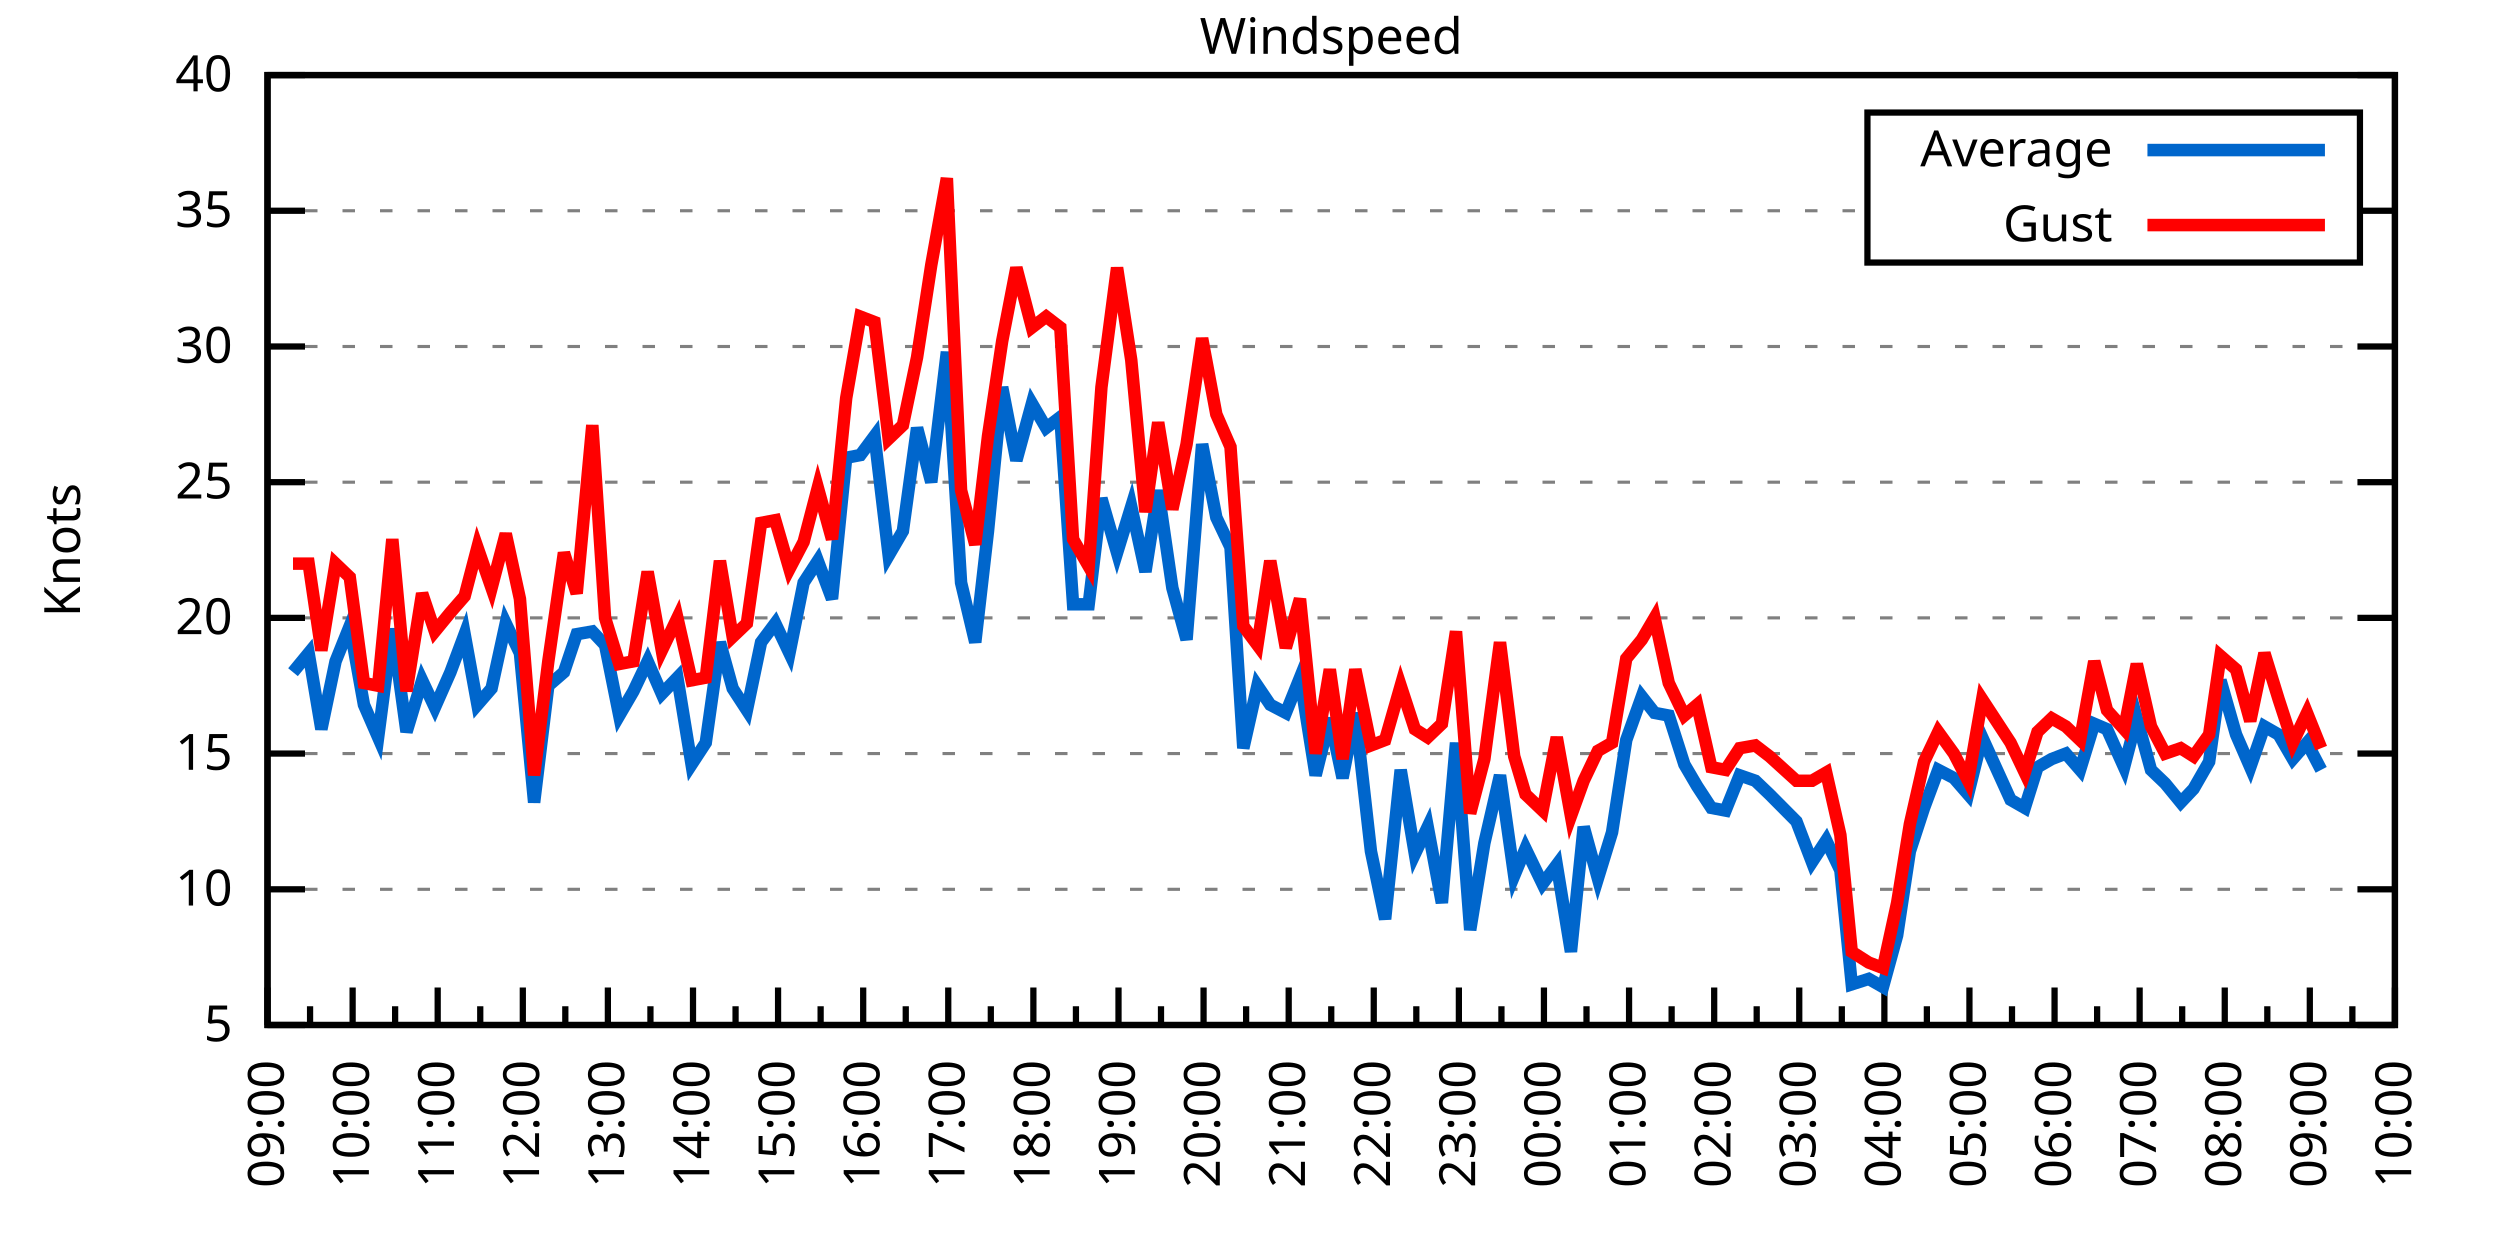
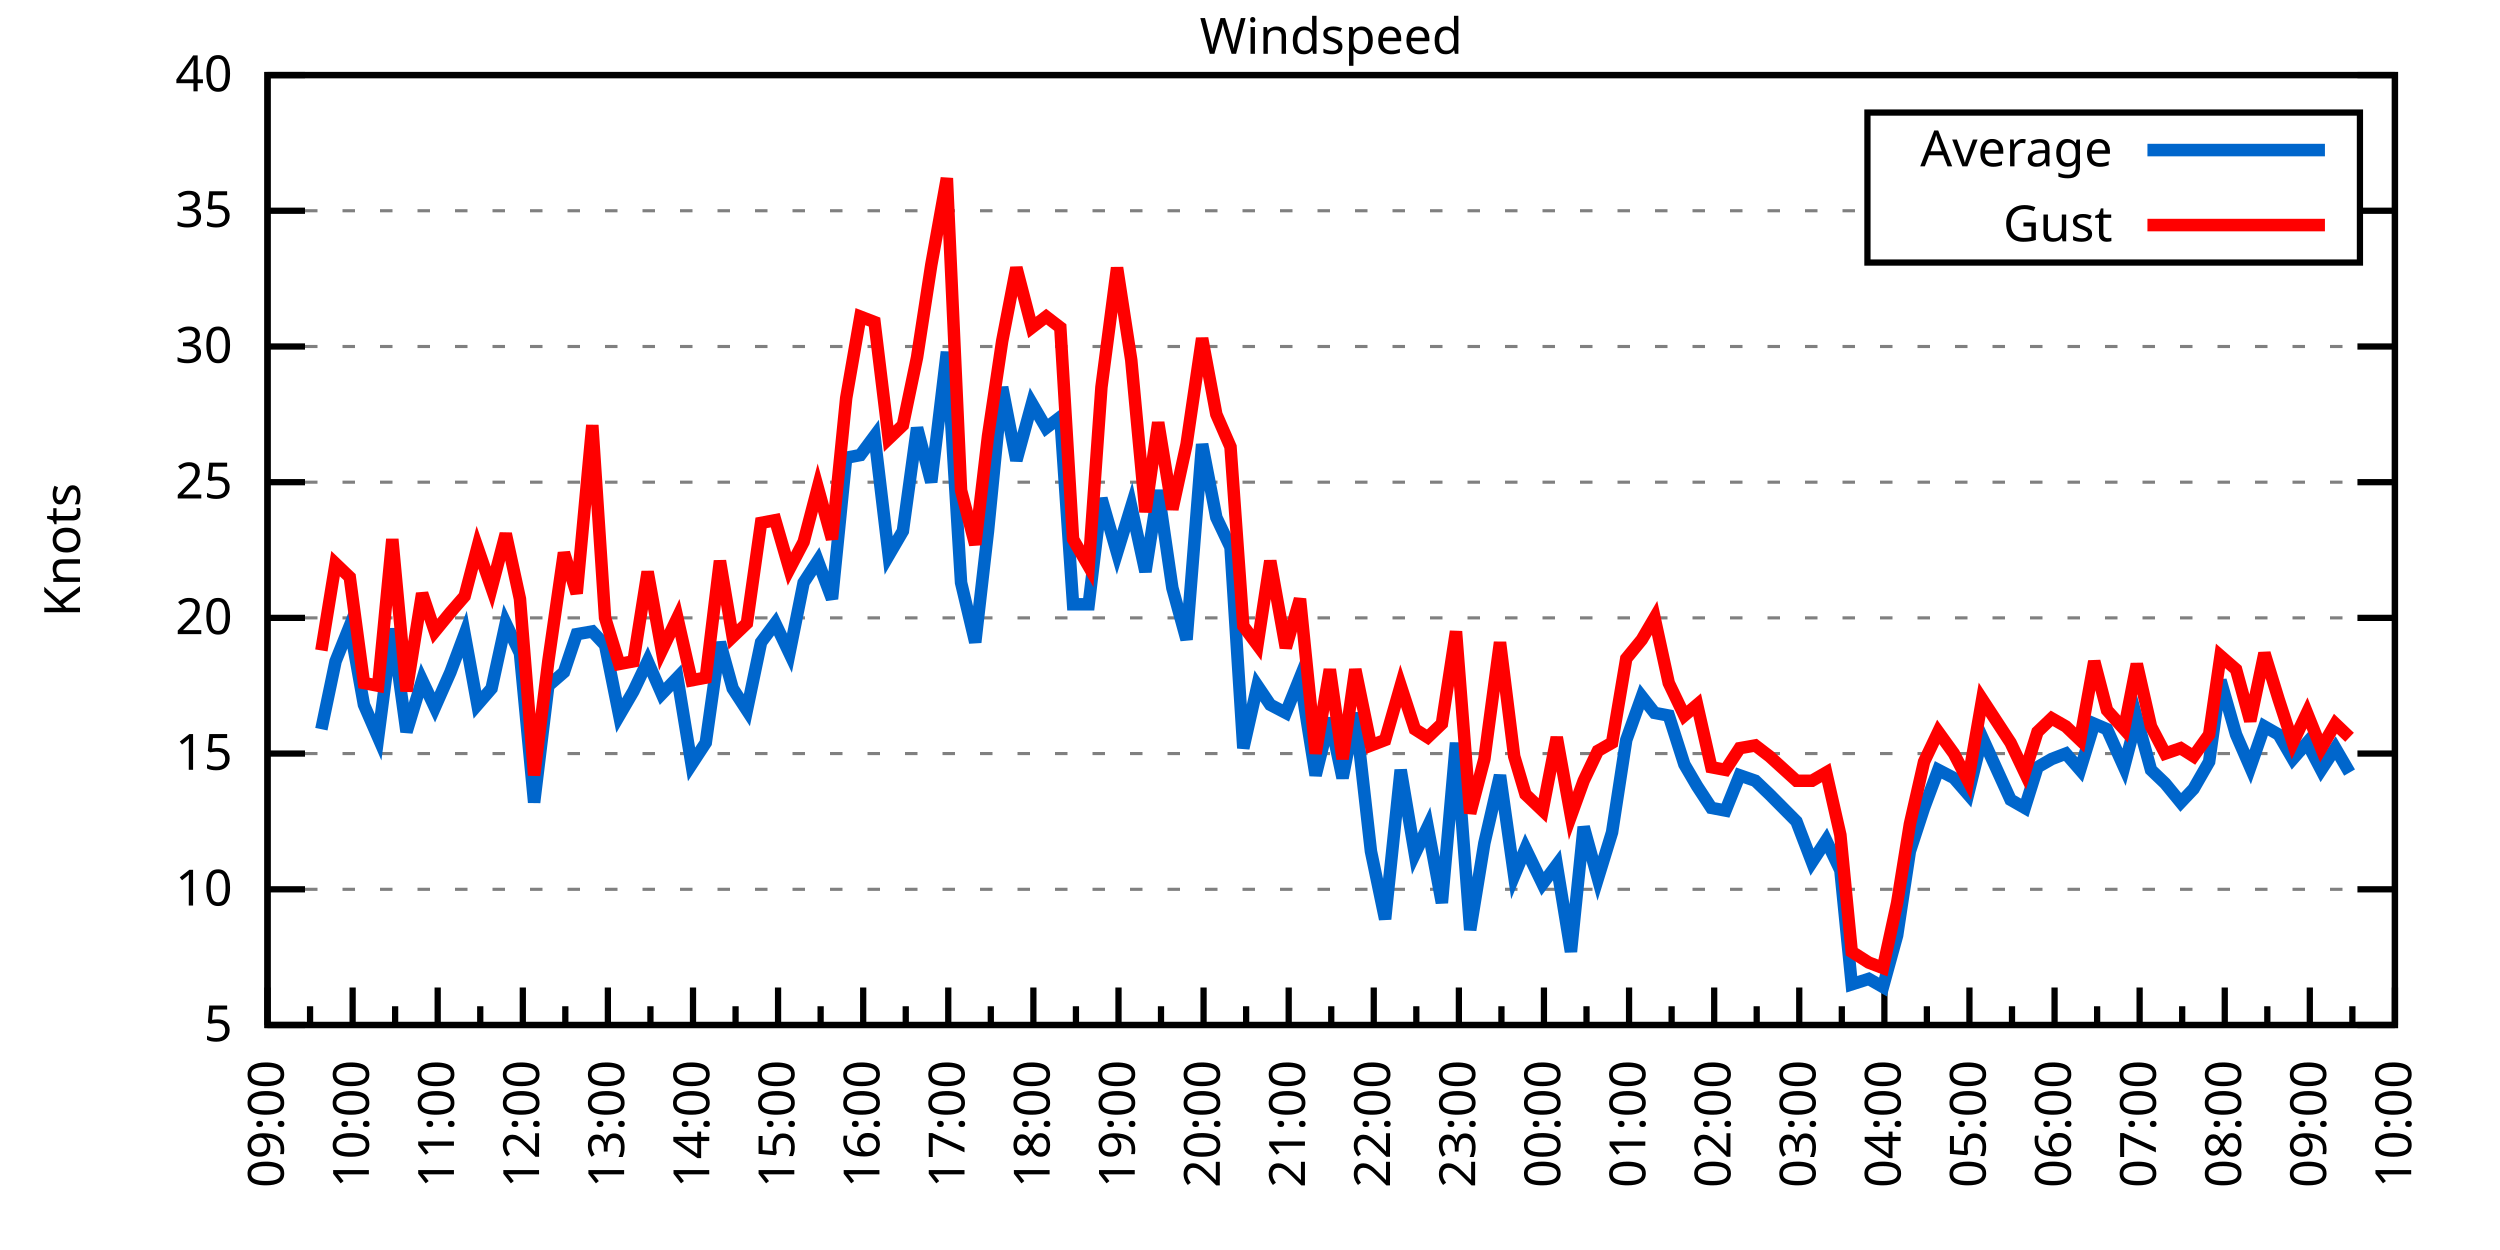
<svg xmlns="http://www.w3.org/2000/svg" xmlns:xlink="http://www.w3.org/1999/xlink" width="400" height="200" viewBox="0 0 400 200">
  <g id="gnuplot_canvas">
    <rect x="0" y="0" width="400" height="200" fill="none" />
    <defs>
      <circle id="gpDot" r="0.5" stroke-width="0.5" stroke="currentColor" />
      <path id="gpPt0" stroke-width="0.333" stroke="currentColor" d="M-1,0 h2 M0,-1 v2" />
      <path id="gpPt1" stroke-width="0.333" stroke="currentColor" d="M-1,-1 L1,1 M1,-1 L-1,1" />
      <path id="gpPt2" stroke-width="0.333" stroke="currentColor" d="M-1,0 L1,0 M0,-1 L0,1 M-1,-1 L1,1 M-1,1 L1,-1" />
      <rect id="gpPt3" stroke-width="0.333" stroke="currentColor" x="-1" y="-1" width="2" height="2" />
      <rect id="gpPt4" stroke-width="0.333" stroke="currentColor" fill="currentColor" x="-1" y="-1" width="2" height="2" />
      <circle id="gpPt5" stroke-width="0.333" stroke="currentColor" cx="0" cy="0" r="1" />
      <use xlink:href="#gpPt5" id="gpPt6" fill="currentColor" stroke="none" />
      <path id="gpPt7" stroke-width="0.333" stroke="currentColor" d="M0,-1.33 L-1.33,0.67 L1.33,0.67 z" />
      <use xlink:href="#gpPt7" id="gpPt8" fill="currentColor" stroke="none" />
      <use xlink:href="#gpPt7" id="gpPt9" stroke="currentColor" transform="rotate(180)" />
      <use xlink:href="#gpPt9" id="gpPt10" fill="currentColor" stroke="none" />
      <use xlink:href="#gpPt3" id="gpPt11" stroke="currentColor" transform="rotate(45)" />
      <use xlink:href="#gpPt11" id="gpPt12" fill="currentColor" stroke="none" />
      <path id="gpPt13" stroke-width="0.333" stroke="currentColor" d="M0,1.330 L1.265,0.411 L0.782,-1.067 L-0.782,-1.076 L-1.265,0.411 z" />
      <use xlink:href="#gpPt13" id="gpPt14" fill="currentColor" stroke="none" />
      <filter id="textbox" filterUnits="objectBoundingBox" x="0" y="0" height="1" width="1">
        <feFlood flood-color="white" flood-opacity="1" result="bgnd" />
        <feComposite in="SourceGraphic" in2="bgnd" operator="atop" />
      </filter>
      <filter id="greybox" filterUnits="objectBoundingBox" x="0" y="0" height="1" width="1">
        <feFlood flood-color="lightgrey" flood-opacity="1" result="grey" />
        <feComposite in="SourceGraphic" in2="grey" operator="atop" />
      </filter>
    </defs>
    <g fill="none" color="white" stroke="currentColor" stroke-width="1.00" stroke-linecap="butt" stroke-linejoin="miter">
</g>
    <g fill="none" color="black" stroke="currentColor" stroke-width="1.00" stroke-linecap="butt" stroke-linejoin="miter">
      <g stroke="none" shape-rendering="crispEdges">
        <polygon fill="rgb(255, 255, 255)" points="42.80,164.00 383.18,164.00 383.18,12.02 42.80,12.02 " />
      </g>
    </g>
    <g fill="none" color="black" stroke="currentColor" stroke-width="1.00" stroke-linecap="butt" stroke-linejoin="miter">
</g>
    <g fill="none" color="black" stroke="black" stroke-width="0.50" stroke-linecap="butt" stroke-linejoin="miter">
</g>
    <g fill="none" color="gray" stroke="currentColor" stroke-width="0.50" stroke-linecap="butt" stroke-linejoin="miter">
      <path stroke="gray" stroke-dasharray="2,4" class="gridline" d="M42.80,164.00 L383.19,164.00  " />
    </g>
    <g fill="none" color="gray" stroke="gray" stroke-width="1.00" stroke-linecap="butt" stroke-linejoin="miter">
</g>
    <g fill="none" color="black" stroke="currentColor" stroke-width="1.00" stroke-linecap="butt" stroke-linejoin="miter">
      <path stroke="black" d="M42.80,164.00 L48.80,164.00 M383.19,164.00 L377.19,164.00  " />
      <g transform="translate(37.20,166.60)" stroke="none" fill="black" font-family="Sans" font-size="8.00" text-anchor="end">
        <text>
          <tspan font-family="Sans"> 5</tspan>
        </text>
      </g>
    </g>
    <g fill="none" color="black" stroke="currentColor" stroke-width="1.00" stroke-linecap="butt" stroke-linejoin="miter">
</g>
    <g fill="none" color="black" stroke="black" stroke-width="0.50" stroke-linecap="butt" stroke-linejoin="miter">
</g>
    <g fill="none" color="gray" stroke="currentColor" stroke-width="0.50" stroke-linecap="butt" stroke-linejoin="miter">
      <path stroke="gray" stroke-dasharray="2,4" class="gridline" d="M42.80,142.29 L383.19,142.29  " />
    </g>
    <g fill="none" color="gray" stroke="gray" stroke-width="1.00" stroke-linecap="butt" stroke-linejoin="miter">
</g>
    <g fill="none" color="black" stroke="currentColor" stroke-width="1.00" stroke-linecap="butt" stroke-linejoin="miter">
      <path stroke="black" d="M42.80,142.29 L48.80,142.29 M383.19,142.29 L377.19,142.29  " />
      <g transform="translate(37.20,144.89)" stroke="none" fill="black" font-family="Sans" font-size="8.00" text-anchor="end">
        <text>
          <tspan font-family="Sans"> 10</tspan>
        </text>
      </g>
    </g>
    <g fill="none" color="black" stroke="currentColor" stroke-width="1.00" stroke-linecap="butt" stroke-linejoin="miter">
</g>
    <g fill="none" color="black" stroke="black" stroke-width="0.50" stroke-linecap="butt" stroke-linejoin="miter">
</g>
    <g fill="none" color="gray" stroke="currentColor" stroke-width="0.50" stroke-linecap="butt" stroke-linejoin="miter">
      <path stroke="gray" stroke-dasharray="2,4" class="gridline" d="M42.80,120.57 L383.19,120.57  " />
    </g>
    <g fill="none" color="gray" stroke="gray" stroke-width="1.00" stroke-linecap="butt" stroke-linejoin="miter">
</g>
    <g fill="none" color="black" stroke="currentColor" stroke-width="1.00" stroke-linecap="butt" stroke-linejoin="miter">
      <path stroke="black" d="M42.80,120.57 L48.80,120.57 M383.19,120.57 L377.19,120.57  " />
      <g transform="translate(37.20,123.17)" stroke="none" fill="black" font-family="Sans" font-size="8.00" text-anchor="end">
        <text>
          <tspan font-family="Sans"> 15</tspan>
        </text>
      </g>
    </g>
    <g fill="none" color="black" stroke="currentColor" stroke-width="1.00" stroke-linecap="butt" stroke-linejoin="miter">
</g>
    <g fill="none" color="black" stroke="black" stroke-width="0.50" stroke-linecap="butt" stroke-linejoin="miter">
</g>
    <g fill="none" color="gray" stroke="currentColor" stroke-width="0.50" stroke-linecap="butt" stroke-linejoin="miter">
      <path stroke="gray" stroke-dasharray="2,4" class="gridline" d="M42.80,98.86 L383.19,98.86  " />
    </g>
    <g fill="none" color="gray" stroke="gray" stroke-width="1.00" stroke-linecap="butt" stroke-linejoin="miter">
</g>
    <g fill="none" color="black" stroke="currentColor" stroke-width="1.00" stroke-linecap="butt" stroke-linejoin="miter">
      <path stroke="black" d="M42.80,98.86 L48.80,98.86 M383.19,98.86 L377.19,98.86  " />
      <g transform="translate(37.20,101.46)" stroke="none" fill="black" font-family="Sans" font-size="8.00" text-anchor="end">
        <text>
          <tspan font-family="Sans"> 20</tspan>
        </text>
      </g>
    </g>
    <g fill="none" color="black" stroke="currentColor" stroke-width="1.00" stroke-linecap="butt" stroke-linejoin="miter">
</g>
    <g fill="none" color="black" stroke="black" stroke-width="0.50" stroke-linecap="butt" stroke-linejoin="miter">
</g>
    <g fill="none" color="gray" stroke="currentColor" stroke-width="0.50" stroke-linecap="butt" stroke-linejoin="miter">
      <path stroke="gray" stroke-dasharray="2,4" class="gridline" d="M42.80,77.15 L383.19,77.15  " />
    </g>
    <g fill="none" color="gray" stroke="gray" stroke-width="1.00" stroke-linecap="butt" stroke-linejoin="miter">
</g>
    <g fill="none" color="black" stroke="currentColor" stroke-width="1.00" stroke-linecap="butt" stroke-linejoin="miter">
      <path stroke="black" d="M42.80,77.15 L48.80,77.15 M383.19,77.15 L377.19,77.15  " />
      <g transform="translate(37.20,79.75)" stroke="none" fill="black" font-family="Sans" font-size="8.00" text-anchor="end">
        <text>
          <tspan font-family="Sans"> 25</tspan>
        </text>
      </g>
    </g>
    <g fill="none" color="black" stroke="currentColor" stroke-width="1.00" stroke-linecap="butt" stroke-linejoin="miter">
</g>
    <g fill="none" color="black" stroke="black" stroke-width="0.50" stroke-linecap="butt" stroke-linejoin="miter">
</g>
    <g fill="none" color="gray" stroke="currentColor" stroke-width="0.50" stroke-linecap="butt" stroke-linejoin="miter">
      <path stroke="gray" stroke-dasharray="2,4" class="gridline" d="M42.80,55.44 L383.19,55.44  " />
    </g>
    <g fill="none" color="gray" stroke="gray" stroke-width="1.00" stroke-linecap="butt" stroke-linejoin="miter">
</g>
    <g fill="none" color="black" stroke="currentColor" stroke-width="1.00" stroke-linecap="butt" stroke-linejoin="miter">
      <path stroke="black" d="M42.80,55.44 L48.80,55.44 M383.19,55.44 L377.19,55.44  " />
      <g transform="translate(37.20,58.04)" stroke="none" fill="black" font-family="Sans" font-size="8.00" text-anchor="end">
        <text>
          <tspan font-family="Sans"> 30</tspan>
        </text>
      </g>
    </g>
    <g fill="none" color="black" stroke="currentColor" stroke-width="1.00" stroke-linecap="butt" stroke-linejoin="miter">
</g>
    <g fill="none" color="black" stroke="black" stroke-width="0.50" stroke-linecap="butt" stroke-linejoin="miter">
</g>
    <g fill="none" color="gray" stroke="currentColor" stroke-width="0.50" stroke-linecap="butt" stroke-linejoin="miter">
      <path stroke="gray" stroke-dasharray="2,4" class="gridline" d="M42.80,33.72 L298.79,33.72 M377.59,33.72 L383.19,33.72  " />
    </g>
    <g fill="none" color="gray" stroke="gray" stroke-width="1.00" stroke-linecap="butt" stroke-linejoin="miter">
</g>
    <g fill="none" color="black" stroke="currentColor" stroke-width="1.00" stroke-linecap="butt" stroke-linejoin="miter">
      <path stroke="black" d="M42.80,33.72 L48.80,33.72 M383.19,33.72 L377.19,33.72  " />
      <g transform="translate(37.20,36.32)" stroke="none" fill="black" font-family="Sans" font-size="8.00" text-anchor="end">
        <text>
          <tspan font-family="Sans"> 35</tspan>
        </text>
      </g>
    </g>
    <g fill="none" color="black" stroke="currentColor" stroke-width="1.00" stroke-linecap="butt" stroke-linejoin="miter">
</g>
    <g fill="none" color="black" stroke="black" stroke-width="0.50" stroke-linecap="butt" stroke-linejoin="miter">
</g>
    <g fill="none" color="gray" stroke="currentColor" stroke-width="0.50" stroke-linecap="butt" stroke-linejoin="miter">
      <path stroke="gray" stroke-dasharray="2,4" class="gridline" d="M42.80,12.01 L383.19,12.01  " />
    </g>
    <g fill="none" color="gray" stroke="gray" stroke-width="1.00" stroke-linecap="butt" stroke-linejoin="miter">
</g>
    <g fill="none" color="black" stroke="currentColor" stroke-width="1.00" stroke-linecap="butt" stroke-linejoin="miter">
      <path stroke="black" d="M42.80,12.01 L48.80,12.01 M383.19,12.01 L377.19,12.01  " />
      <g transform="translate(37.20,14.61)" stroke="none" fill="black" font-family="Sans" font-size="8.00" text-anchor="end">
        <text>
          <tspan font-family="Sans"> 40</tspan>
        </text>
      </g>
    </g>
    <g fill="none" color="black" stroke="currentColor" stroke-width="1.00" stroke-linecap="butt" stroke-linejoin="miter">
      <path stroke="black" d="M42.80,164.00 L42.80,158.00  " />
      <g transform="translate(45.40,169.60) rotate(270)" stroke="none" fill="black" font-family="Sans" font-size="8.00" text-anchor="end">
        <text>
          <tspan font-family="Sans">09:00</tspan>
        </text>
      </g>
    </g>
    <g fill="none" color="black" stroke="currentColor" stroke-width="1.00" stroke-linecap="butt" stroke-linejoin="miter">
      <path stroke="black" d="M49.61,164.00 L49.61,161.00 M56.42,164.00 L56.42,158.00  " />
      <g transform="translate(59.02,169.60) rotate(270)" stroke="none" fill="black" font-family="Sans" font-size="8.00" text-anchor="end">
        <text>
          <tspan font-family="Sans">10:00</tspan>
        </text>
      </g>
    </g>
    <g fill="none" color="black" stroke="currentColor" stroke-width="1.00" stroke-linecap="butt" stroke-linejoin="miter">
      <path stroke="black" d="M63.22,164.00 L63.22,161.00 M70.03,164.00 L70.03,158.00  " />
      <g transform="translate(72.63,169.60) rotate(270)" stroke="none" fill="black" font-family="Sans" font-size="8.00" text-anchor="end">
        <text>
          <tspan font-family="Sans">11:00</tspan>
        </text>
      </g>
    </g>
    <g fill="none" color="black" stroke="currentColor" stroke-width="1.00" stroke-linecap="butt" stroke-linejoin="miter">
      <path stroke="black" d="M76.84,164.00 L76.84,161.00 M83.65,164.00 L83.65,158.00  " />
      <g transform="translate(86.25,169.60) rotate(270)" stroke="none" fill="black" font-family="Sans" font-size="8.00" text-anchor="end">
        <text>
          <tspan font-family="Sans">12:00</tspan>
        </text>
      </g>
    </g>
    <g fill="none" color="black" stroke="currentColor" stroke-width="1.00" stroke-linecap="butt" stroke-linejoin="miter">
      <path stroke="black" d="M90.45,164.00 L90.45,161.00 M97.26,164.00 L97.26,158.00  " />
      <g transform="translate(99.86,169.60) rotate(270)" stroke="none" fill="black" font-family="Sans" font-size="8.00" text-anchor="end">
        <text>
          <tspan font-family="Sans">13:00</tspan>
        </text>
      </g>
    </g>
    <g fill="none" color="black" stroke="currentColor" stroke-width="1.00" stroke-linecap="butt" stroke-linejoin="miter">
      <path stroke="black" d="M104.07,164.00 L104.07,161.00 M110.88,164.00 L110.88,158.00  " />
      <g transform="translate(113.48,169.60) rotate(270)" stroke="none" fill="black" font-family="Sans" font-size="8.00" text-anchor="end">
        <text>
          <tspan font-family="Sans">14:00</tspan>
        </text>
      </g>
    </g>
    <g fill="none" color="black" stroke="currentColor" stroke-width="1.00" stroke-linecap="butt" stroke-linejoin="miter">
      <path stroke="black" d="M117.69,164.00 L117.69,161.00 M124.49,164.00 L124.49,158.00  " />
      <g transform="translate(127.09,169.60) rotate(270)" stroke="none" fill="black" font-family="Sans" font-size="8.00" text-anchor="end">
        <text>
          <tspan font-family="Sans">15:00</tspan>
        </text>
      </g>
    </g>
    <g fill="none" color="black" stroke="currentColor" stroke-width="1.00" stroke-linecap="butt" stroke-linejoin="miter">
      <path stroke="black" d="M131.30,164.00 L131.30,161.00 M138.11,164.00 L138.11,158.00  " />
      <g transform="translate(140.71,169.60) rotate(270)" stroke="none" fill="black" font-family="Sans" font-size="8.00" text-anchor="end">
        <text>
          <tspan font-family="Sans">16:00</tspan>
        </text>
      </g>
    </g>
    <g fill="none" color="black" stroke="currentColor" stroke-width="1.00" stroke-linecap="butt" stroke-linejoin="miter">
      <path stroke="black" d="M144.92,164.00 L144.92,161.00 M151.72,164.00 L151.72,158.00  " />
      <g transform="translate(154.32,169.60) rotate(270)" stroke="none" fill="black" font-family="Sans" font-size="8.00" text-anchor="end">
        <text>
          <tspan font-family="Sans">17:00</tspan>
        </text>
      </g>
    </g>
    <g fill="none" color="black" stroke="currentColor" stroke-width="1.00" stroke-linecap="butt" stroke-linejoin="miter">
      <path stroke="black" d="M158.53,164.00 L158.53,161.00 M165.34,164.00 L165.34,158.00  " />
      <g transform="translate(167.94,169.60) rotate(270)" stroke="none" fill="black" font-family="Sans" font-size="8.00" text-anchor="end">
        <text>
          <tspan font-family="Sans">18:00</tspan>
        </text>
      </g>
    </g>
    <g fill="none" color="black" stroke="currentColor" stroke-width="1.00" stroke-linecap="butt" stroke-linejoin="miter">
      <path stroke="black" d="M172.15,164.00 L172.15,161.00 M178.96,164.00 L178.96,158.00  " />
      <g transform="translate(181.56,169.60) rotate(270)" stroke="none" fill="black" font-family="Sans" font-size="8.00" text-anchor="end">
        <text>
          <tspan font-family="Sans">19:00</tspan>
        </text>
      </g>
    </g>
    <g fill="none" color="black" stroke="currentColor" stroke-width="1.00" stroke-linecap="butt" stroke-linejoin="miter">
      <path stroke="black" d="M185.76,164.00 L185.76,161.00 M192.57,164.00 L192.57,158.00  " />
      <g transform="translate(195.17,169.60) rotate(270)" stroke="none" fill="black" font-family="Sans" font-size="8.00" text-anchor="end">
        <text>
          <tspan font-family="Sans">20:00</tspan>
        </text>
      </g>
    </g>
    <g fill="none" color="black" stroke="currentColor" stroke-width="1.00" stroke-linecap="butt" stroke-linejoin="miter">
      <path stroke="black" d="M199.38,164.00 L199.38,161.00 M206.19,164.00 L206.19,158.00  " />
      <g transform="translate(208.79,169.60) rotate(270)" stroke="none" fill="black" font-family="Sans" font-size="8.00" text-anchor="end">
        <text>
          <tspan font-family="Sans">21:00</tspan>
        </text>
      </g>
    </g>
    <g fill="none" color="black" stroke="currentColor" stroke-width="1.00" stroke-linecap="butt" stroke-linejoin="miter">
      <path stroke="black" d="M213.00,164.00 L213.00,161.00 M219.80,164.00 L219.80,158.00  " />
      <g transform="translate(222.40,169.60) rotate(270)" stroke="none" fill="black" font-family="Sans" font-size="8.00" text-anchor="end">
        <text>
          <tspan font-family="Sans">22:00</tspan>
        </text>
      </g>
    </g>
    <g fill="none" color="black" stroke="currentColor" stroke-width="1.00" stroke-linecap="butt" stroke-linejoin="miter">
      <path stroke="black" d="M226.61,164.00 L226.61,161.00 M233.42,164.00 L233.42,158.00  " />
      <g transform="translate(236.02,169.60) rotate(270)" stroke="none" fill="black" font-family="Sans" font-size="8.00" text-anchor="end">
        <text>
          <tspan font-family="Sans">23:00</tspan>
        </text>
      </g>
    </g>
    <g fill="none" color="black" stroke="currentColor" stroke-width="1.00" stroke-linecap="butt" stroke-linejoin="miter">
      <path stroke="black" d="M240.23,164.00 L240.23,161.00 M247.03,164.00 L247.03,158.00  " />
      <g transform="translate(249.63,169.60) rotate(270)" stroke="none" fill="black" font-family="Sans" font-size="8.00" text-anchor="end">
        <text>
          <tspan font-family="Sans">00:00</tspan>
        </text>
      </g>
    </g>
    <g fill="none" color="black" stroke="currentColor" stroke-width="1.00" stroke-linecap="butt" stroke-linejoin="miter">
      <path stroke="black" d="M253.84,164.00 L253.84,161.00 M260.65,164.00 L260.65,158.00  " />
      <g transform="translate(263.25,169.60) rotate(270)" stroke="none" fill="black" font-family="Sans" font-size="8.00" text-anchor="end">
        <text>
          <tspan font-family="Sans">01:00</tspan>
        </text>
      </g>
    </g>
    <g fill="none" color="black" stroke="currentColor" stroke-width="1.00" stroke-linecap="butt" stroke-linejoin="miter">
      <path stroke="black" d="M267.46,164.00 L267.46,161.00 M274.27,164.00 L274.27,158.00  " />
      <g transform="translate(276.87,169.60) rotate(270)" stroke="none" fill="black" font-family="Sans" font-size="8.00" text-anchor="end">
        <text>
          <tspan font-family="Sans">02:00</tspan>
        </text>
      </g>
    </g>
    <g fill="none" color="black" stroke="currentColor" stroke-width="1.00" stroke-linecap="butt" stroke-linejoin="miter">
      <path stroke="black" d="M281.07,164.00 L281.07,161.00 M287.88,164.00 L287.88,158.00  " />
      <g transform="translate(290.48,169.60) rotate(270)" stroke="none" fill="black" font-family="Sans" font-size="8.00" text-anchor="end">
        <text>
          <tspan font-family="Sans">03:00</tspan>
        </text>
      </g>
    </g>
    <g fill="none" color="black" stroke="currentColor" stroke-width="1.00" stroke-linecap="butt" stroke-linejoin="miter">
      <path stroke="black" d="M294.69,164.00 L294.69,161.00 M301.50,164.00 L301.50,158.00  " />
      <g transform="translate(304.10,169.60) rotate(270)" stroke="none" fill="black" font-family="Sans" font-size="8.00" text-anchor="end">
        <text>
          <tspan font-family="Sans">04:00</tspan>
        </text>
      </g>
    </g>
    <g fill="none" color="black" stroke="currentColor" stroke-width="1.00" stroke-linecap="butt" stroke-linejoin="miter">
      <path stroke="black" d="M308.30,164.00 L308.30,161.00 M315.11,164.00 L315.11,158.00  " />
      <g transform="translate(317.71,169.60) rotate(270)" stroke="none" fill="black" font-family="Sans" font-size="8.00" text-anchor="end">
        <text>
          <tspan font-family="Sans">05:00</tspan>
        </text>
      </g>
    </g>
    <g fill="none" color="black" stroke="currentColor" stroke-width="1.00" stroke-linecap="butt" stroke-linejoin="miter">
      <path stroke="black" d="M321.92,164.00 L321.92,161.00 M328.73,164.00 L328.73,158.00  " />
      <g transform="translate(331.33,169.60) rotate(270)" stroke="none" fill="black" font-family="Sans" font-size="8.00" text-anchor="end">
        <text>
          <tspan font-family="Sans">06:00</tspan>
        </text>
      </g>
    </g>
    <g fill="none" color="black" stroke="currentColor" stroke-width="1.00" stroke-linecap="butt" stroke-linejoin="miter">
      <path stroke="black" d="M335.54,164.00 L335.54,161.00 M342.34,164.00 L342.34,158.00  " />
      <g transform="translate(344.94,169.60) rotate(270)" stroke="none" fill="black" font-family="Sans" font-size="8.00" text-anchor="end">
        <text>
          <tspan font-family="Sans">07:00</tspan>
        </text>
      </g>
    </g>
    <g fill="none" color="black" stroke="currentColor" stroke-width="1.00" stroke-linecap="butt" stroke-linejoin="miter">
      <path stroke="black" d="M349.15,164.00 L349.15,161.00 M355.96,164.00 L355.96,158.00  " />
      <g transform="translate(358.56,169.60) rotate(270)" stroke="none" fill="black" font-family="Sans" font-size="8.00" text-anchor="end">
        <text>
          <tspan font-family="Sans">08:00</tspan>
        </text>
      </g>
    </g>
    <g fill="none" color="black" stroke="currentColor" stroke-width="1.00" stroke-linecap="butt" stroke-linejoin="miter">
      <path stroke="black" d="M362.77,164.00 L362.77,161.00 M369.57,164.00 L369.57,158.00  " />
      <g transform="translate(372.17,169.60) rotate(270)" stroke="none" fill="black" font-family="Sans" font-size="8.00" text-anchor="end">
        <text>
          <tspan font-family="Sans">09:00</tspan>
        </text>
      </g>
    </g>
    <g fill="none" color="black" stroke="currentColor" stroke-width="1.00" stroke-linecap="butt" stroke-linejoin="miter">
      <path stroke="black" d="M376.38,164.00 L376.38,161.00 M383.19,164.00 L383.19,158.00  " />
      <g transform="translate(385.79,169.60) rotate(270)" stroke="none" fill="black" font-family="Sans" font-size="8.00" text-anchor="end">
        <text>
          <tspan font-family="Sans">10:00</tspan>
        </text>
      </g>
    </g>
    <g fill="none" color="black" stroke="currentColor" stroke-width="1.00" stroke-linecap="butt" stroke-linejoin="miter">
</g>
    <g fill="none" color="black" stroke="currentColor" stroke-width="1.00" stroke-linecap="butt" stroke-linejoin="miter">
      <path stroke="black" d="M42.80,12.01 L42.80,164.00 L383.19,164.00 L383.19,12.01 L42.80,12.01 Z  " />
    </g>
    <g fill="none" color="black" stroke="currentColor" stroke-width="1.00" stroke-linecap="butt" stroke-linejoin="miter">
      <g transform="translate(12.80,88.01) rotate(270)" stroke="none" fill="black" font-family="Sans" font-size="8.00" text-anchor="middle">
        <text>
          <tspan font-family="Sans">Knots</tspan>
        </text>
      </g>
    </g>
    <g fill="none" color="black" stroke="currentColor" stroke-width="1.00" stroke-linecap="butt" stroke-linejoin="miter">
</g>
    <g fill="none" color="black" stroke="currentColor" stroke-width="1.00" stroke-linecap="butt" stroke-linejoin="miter">
      <path stroke="black" d="M298.79,42.01 L298.79,18.01 L377.59,18.01 L377.59,42.01 L298.79,42.01 Z  " />
    </g>
    <g id="Windspeed_plot_1">
      <g fill="none" color="white" stroke="black" stroke-width="2.00" stroke-linecap="butt" stroke-linejoin="miter">
</g>
      <g fill="none" color="black" stroke="currentColor" stroke-width="2.00" stroke-linecap="butt" stroke-linejoin="miter">
        <g transform="translate(337.99,26.61)" stroke="none" fill="black" font-family="Sans" font-size="8.00" text-anchor="end">
          <text>
            <tspan font-family="Sans">Average</tspan>
          </text>
        </g>
      </g>
      <g fill="none" color="black" stroke="currentColor" stroke-width="2.00" stroke-linecap="butt" stroke-linejoin="miter">
-         <path stroke="rgb(  0, 102, 204)" d="M343.59,24.01 L371.99,24.01 M46.88,107.55 L49.38,104.51 L51.42,116.67 L53.69,105.81 L55.96,100.16 L58.23,112.76   L60.50,117.97 L62.77,100.60 L65.04,117.10 L67.54,108.85 L69.58,113.19 L72.07,107.55 L74.34,101.47 L76.39,112.76   L78.65,110.15 L80.92,99.73 L83.19,104.51 L85.46,128.39 L87.73,109.72 L90.23,107.55 L92.27,101.47 L94.77,101.03   L96.81,103.20 L99.08,114.49 L101.35,110.59 L103.62,105.81 L105.89,111.02 L108.38,108.42 L110.65,122.31 L112.92,118.84   L115.19,102.77 L117.23,110.15 L119.50,113.63 L121.77,102.77 L124.04,99.73 L126.31,104.51 L128.58,93.22 L130.85,89.74   L133.12,95.82 L135.39,73.24 L137.66,72.81 L139.92,69.77 L142.19,88.87 L144.46,84.97 L146.73,68.46 L149.00,77.15   L151.50,56.30 L153.77,93.22 L156.04,102.77 L158.08,84.97 L160.35,61.95 L162.62,73.67 L165.11,64.56 L167.38,68.46   L169.65,66.73 L171.69,96.69 L174.19,96.69 L176.23,79.75 L178.73,88.44 L181.00,81.06 L183.27,91.48 L185.31,78.45   L187.58,94.08 L189.85,102.34 L192.34,71.07 L194.61,82.79 L196.88,87.57 L198.93,119.71 L201.19,109.72 L203.24,112.76   L205.73,114.06 L208.00,108.42 L210.50,124.05 L212.77,114.93 L214.81,124.48 L216.85,114.06 L219.35,136.21 L221.62,147.06   L224.11,123.18 L226.38,136.64 L228.43,132.30 L230.70,144.46 L232.96,118.84 L235.23,148.80 L237.50,134.90 L240.00,124.05   L242.27,140.12 L244.08,135.77 L246.81,141.42 L249.08,138.38 L251.35,152.28 L253.39,132.30 L255.66,140.55 L257.93,133.17   L260.20,118.40 L262.69,111.45 L264.73,114.06 L267.00,114.49 L269.50,122.31 L271.54,125.79 L273.81,129.26 L276.08,129.69   L278.35,124.05 L280.85,124.92 L283.12,127.09 L287.43,131.43 L289.92,137.94 L292.19,134.47 L294.46,139.25 L296.28,157.49   L299.00,156.62 L301.27,157.92 L303.54,149.67 L305.58,136.21 L307.85,129.26 L310.12,123.18 L312.62,124.48 L314.89,127.09   L317.15,117.97 L321.69,127.96 L323.96,129.26 L326.00,122.75 L328.27,121.44 L330.54,120.57 L332.81,123.18 L335.08,115.80   L337.12,116.67 L339.85,122.75 L341.89,114.93 L344.16,123.18 L346.43,125.35 L348.92,128.39 L350.97,126.22 L353.46,121.88   L355.28,108.85 L357.77,117.53 L360.04,122.75 L362.31,116.23 L364.58,117.53 L366.85,121.44 L369.12,118.84 L371.39,123.18    " />
+         <path stroke="rgb(  0, 102, 204)" d="M343.59,24.01 L371.99,24.01 M51.42,116.67 L53.69,105.81 L55.96,100.16 L58.23,112.76 L60.50,117.97 L62.77,100.60   L65.04,117.10 L67.54,108.85 L69.58,113.19 L72.07,107.55 L74.34,101.47 L76.39,112.76 L78.65,110.15 L80.92,99.73   L83.19,104.51 L85.46,128.39 L87.73,109.72 L90.23,107.55 L92.27,101.47 L94.77,101.03 L96.81,103.20 L99.08,114.49   L101.35,110.59 L103.62,105.81 L105.89,111.02 L108.38,108.42 L110.65,122.31 L112.92,118.84 L115.19,102.77 L117.23,110.15   L119.50,113.63 L121.77,102.77 L124.04,99.73 L126.31,104.51 L128.58,93.22 L130.85,89.74 L133.12,95.82 L135.39,73.24   L137.66,72.81 L139.92,69.77 L142.19,88.87 L144.46,84.97 L146.73,68.46 L149.00,77.15 L151.50,56.30 L153.77,93.22   L156.04,102.77 L158.08,84.97 L160.35,61.95 L162.62,73.67 L165.11,64.56 L167.38,68.46 L169.65,66.73 L171.69,96.69   L174.19,96.69 L176.23,79.75 L178.73,88.44 L181.00,81.06 L183.27,91.48 L185.31,78.45 L187.58,94.08 L189.85,102.34   L192.34,71.07 L194.61,82.79 L196.88,87.57 L198.93,119.71 L201.19,109.72 L203.24,112.76 L205.73,114.06 L208.00,108.42   L210.50,124.05 L212.77,114.93 L214.81,124.48 L216.85,114.06 L219.35,136.21 L221.62,147.06 L224.11,123.18 L226.38,136.64   L228.43,132.30 L230.70,144.46 L232.96,118.84 L235.23,148.80 L237.50,134.90 L240.00,124.05 L242.27,140.12 L244.08,135.77   L246.81,141.42 L249.08,138.38 L251.35,152.28 L253.39,132.30 L255.66,140.55 L257.93,133.17 L260.20,118.40 L262.69,111.45   L264.73,114.06 L267.00,114.49 L269.50,122.31 L271.54,125.79 L273.81,129.26 L276.08,129.69 L278.35,124.05 L280.85,124.92   L283.12,127.09 L287.43,131.43 L289.92,137.94 L292.19,134.47 L294.46,139.25 L296.28,157.49 L299.00,156.62 L301.27,157.92   L303.54,149.67 L305.58,136.21 L307.85,129.26 L310.12,123.18 L312.62,124.48 L314.89,127.09 L317.15,117.97 L321.69,127.96   L323.96,129.26 L326.00,122.75 L328.27,121.44 L330.54,120.57 L332.81,123.18 L335.08,115.80 L337.12,116.67 L339.85,122.75   L341.89,114.93 L344.16,123.18 L346.43,125.35 L348.92,128.39 L350.97,126.22 L353.46,121.88 L355.28,108.85 L357.77,117.53   L360.04,122.75 L362.31,116.23 L364.58,117.53 L366.85,121.44 L369.12,118.84 L371.39,123.18 L373.66,119.71 L375.93,123.61    " />
      </g>
    </g>
    <g id="Windspeed_plot_2">
      <g fill="none" color="black" stroke="currentColor" stroke-width="2.00" stroke-linecap="butt" stroke-linejoin="miter">
        <g transform="translate(337.99,38.61)" stroke="none" fill="black" font-family="Sans" font-size="8.00" text-anchor="end">
          <text>
            <tspan font-family="Sans">Gust</tspan>
          </text>
        </g>
      </g>
      <g fill="none" color="black" stroke="currentColor" stroke-width="2.00" stroke-linecap="butt" stroke-linejoin="miter">
-         <path stroke="rgb(255,   0,   0)" d="M343.59,36.01 L371.99,36.01 M46.88,90.18 L49.38,90.18 L51.42,104.07 L53.69,90.18 L55.96,92.35 L58.23,109.28   L60.50,109.72 L62.77,86.27 L65.04,110.59 L67.54,94.95 L69.58,101.03 L72.07,97.99 L74.34,95.39 L76.39,87.57   L78.65,94.08 L80.92,85.40 L83.19,95.82 L85.46,124.05 L87.73,105.81 L90.23,88.44 L92.27,94.95 L94.77,68.03   L96.81,98.86 L99.08,106.24 L101.35,105.81 L103.62,91.48 L105.89,104.07 L108.38,98.86 L110.65,108.85 L112.92,108.42   L115.19,89.74 L117.23,101.90 L119.50,99.73 L121.77,83.66 L124.04,83.23 L126.31,91.04 L128.58,86.70 L130.85,78.02   L133.12,86.27 L135.39,63.69 L137.66,50.66 L139.92,51.53 L142.19,70.20 L144.46,68.03 L146.73,57.17 L149.00,42.41   L151.50,28.51 L153.77,78.45 L156.04,87.14 L158.08,69.77 L160.35,54.57 L162.62,42.84 L165.11,52.40 L167.38,50.66   L169.65,52.40 L171.69,86.27 L174.19,90.61 L176.23,61.95 L178.73,42.84 L181.00,57.61 L183.27,81.93 L185.31,67.59   L187.58,81.49 L189.85,71.07 L192.34,54.13 L194.61,66.29 L196.88,71.50 L198.93,100.16 L201.19,103.20 L203.24,89.74   L205.73,103.64 L208.00,95.82 L210.50,120.57 L212.77,107.11 L214.81,121.44 L216.85,107.11 L219.35,119.27 L221.62,118.40   L224.11,109.72 L226.38,116.67 L228.43,117.97 L230.70,115.80 L232.96,101.03 L235.23,130.13 L237.50,121.44 L240.00,102.77   L242.27,121.01 L244.08,127.09 L246.81,129.69 L249.08,117.97 L251.35,130.56 L253.39,124.92 L255.66,120.14 L257.93,118.84   L260.20,105.38 L262.69,102.34 L264.73,98.86 L267.00,109.28 L269.50,114.49 L271.54,112.76 L273.81,122.75 L276.08,123.18   L278.35,119.71 L280.85,119.27 L283.12,121.01 L287.43,124.92 L289.92,124.92 L292.19,123.61 L294.46,133.60 L296.28,152.28   L299.00,154.01 L301.27,154.88 L303.54,144.46 L305.58,131.86 L307.85,121.88 L310.12,117.10 L312.62,120.57 L314.89,124.92   L317.15,111.89 L321.69,118.84 L323.96,123.61 L326.00,117.10 L328.27,114.93 L330.54,116.23 L332.81,118.40 L335.08,105.81   L337.12,113.63 L339.85,116.67 L341.89,106.24 L344.16,116.23 L346.43,120.57 L348.92,119.71 L350.97,121.01 L353.46,117.53   L355.28,104.94 L357.77,107.11 L360.04,115.36 L362.31,104.51 L364.58,111.89 L366.85,118.84 L369.12,114.06 L371.39,119.71    " />
+         <path stroke="rgb(255,   0,   0)" d="M343.59,36.01 L371.99,36.01 M51.42,104.07 L53.69,90.18 L55.96,92.35 L58.23,109.28 L60.50,109.72 L62.77,86.27   L65.04,110.59 L67.54,94.95 L69.58,101.03 L72.07,97.99 L74.34,95.39 L76.39,87.57 L78.65,94.08 L80.92,85.40   L83.19,95.82 L85.46,124.05 L87.73,105.81 L90.23,88.44 L92.27,94.95 L94.77,68.03 L96.81,98.86 L99.08,106.24   L101.35,105.81 L103.62,91.48 L105.89,104.07 L108.38,98.86 L110.65,108.85 L112.92,108.42 L115.19,89.74 L117.23,101.90   L119.50,99.73 L121.77,83.66 L124.04,83.23 L126.31,91.04 L128.58,86.70 L130.85,78.02 L133.12,86.27 L135.39,63.69   L137.66,50.66 L139.92,51.53 L142.19,70.20 L144.46,68.03 L146.73,57.17 L149.00,42.41 L151.50,28.51 L153.77,78.45   L156.04,87.14 L158.08,69.77 L160.35,54.57 L162.62,42.84 L165.11,52.40 L167.38,50.66 L169.65,52.40 L171.69,86.27   L174.19,90.61 L176.23,61.95 L178.73,42.84 L181.00,57.61 L183.27,81.93 L185.31,67.59 L187.58,81.49 L189.85,71.07   L192.34,54.13 L194.61,66.29 L196.88,71.50 L198.93,100.16 L201.19,103.20 L203.24,89.74 L205.73,103.64 L208.00,95.82   L210.50,120.57 L212.77,107.11 L214.81,121.44 L216.85,107.11 L219.35,119.27 L221.62,118.40 L224.11,109.72 L226.38,116.67   L228.43,117.97 L230.70,115.80 L232.96,101.03 L235.23,130.13 L237.50,121.44 L240.00,102.77 L242.27,121.01 L244.08,127.09   L246.81,129.69 L249.08,117.97 L251.35,130.56 L253.39,124.92 L255.66,120.14 L257.93,118.84 L260.20,105.38 L262.69,102.34   L264.73,98.86 L267.00,109.28 L269.50,114.49 L271.54,112.76 L273.81,122.75 L276.08,123.18 L278.35,119.71 L280.85,119.27   L283.12,121.01 L287.43,124.92 L289.92,124.92 L292.19,123.61 L294.46,133.60 L296.28,152.28 L299.00,154.01 L301.27,154.88   L303.54,144.46 L305.58,131.86 L307.85,121.88 L310.12,117.10 L312.62,120.57 L314.89,124.92 L317.15,111.89 L321.69,118.84   L323.96,123.61 L326.00,117.10 L328.27,114.93 L330.54,116.23 L332.81,118.40 L335.08,105.81 L337.12,113.63 L339.85,116.67   L341.89,106.24 L344.16,116.23 L346.43,120.57 L348.92,119.71 L350.97,121.01 L353.46,117.53 L355.28,104.94 L357.77,107.11   L360.04,115.36 L362.31,104.51 L364.58,111.89 L366.85,118.84 L369.12,114.06 L371.39,119.71 L373.66,115.80 L375.93,117.97    " />
      </g>
    </g>
    <g fill="none" color="black" stroke="currentColor" stroke-width="2.00" stroke-linecap="butt" stroke-linejoin="miter">
</g>
    <g fill="none" color="black" stroke="black" stroke-width="1.00" stroke-linecap="butt" stroke-linejoin="miter">
</g>
    <g fill="none" color="black" stroke="currentColor" stroke-width="1.00" stroke-linecap="butt" stroke-linejoin="miter">
      <path stroke="black" d="M42.80,12.01 L42.80,164.00 L383.19,164.00 L383.19,12.01 L42.80,12.01 Z  " />
    </g>
    <g fill="none" color="black" stroke="currentColor" stroke-width="1.00" stroke-linecap="butt" stroke-linejoin="miter">
      <g transform="translate(212.99,8.61)" stroke="none" fill="black" font-family="Sans" font-size="8.00" text-anchor="middle">
        <text>
          <tspan font-family="Sans">Windspeed</tspan>
        </text>
      </g>
    </g>
    <g fill="none" color="black" stroke="currentColor" stroke-width="1.00" stroke-linecap="butt" stroke-linejoin="miter">
</g>
  </g>
</svg>
